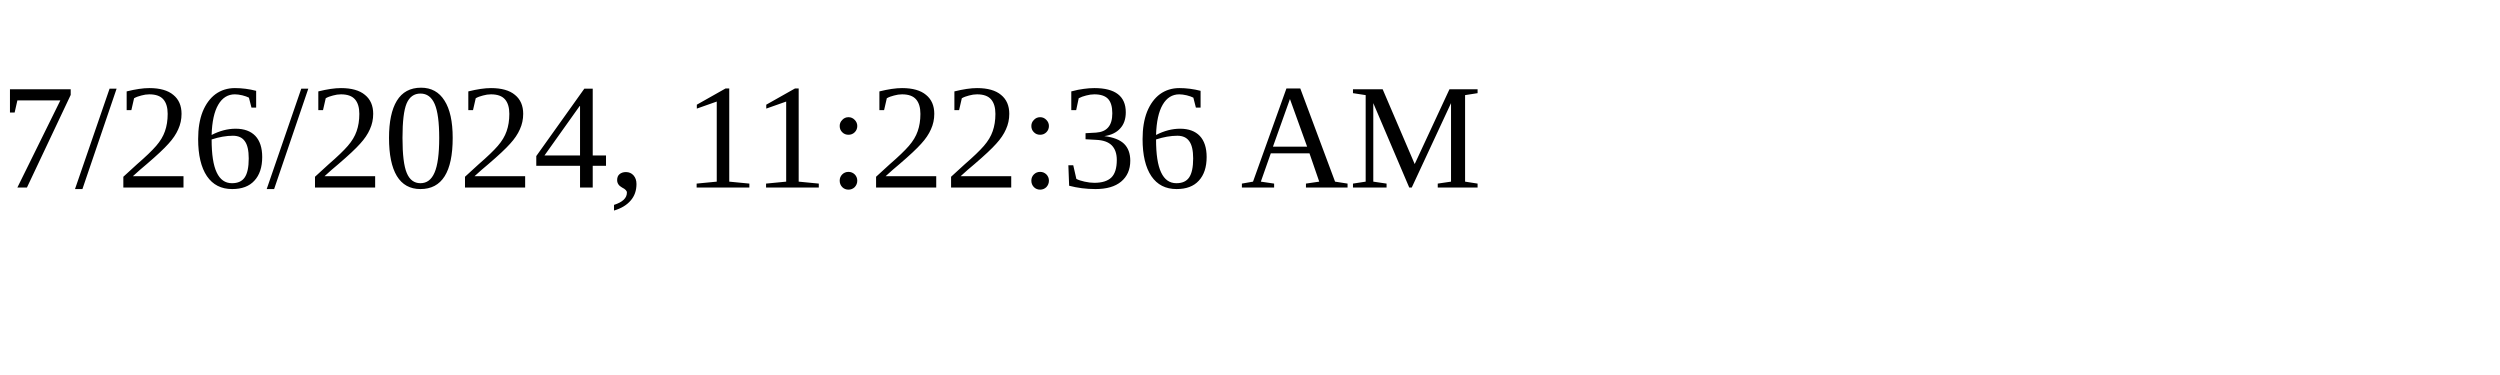
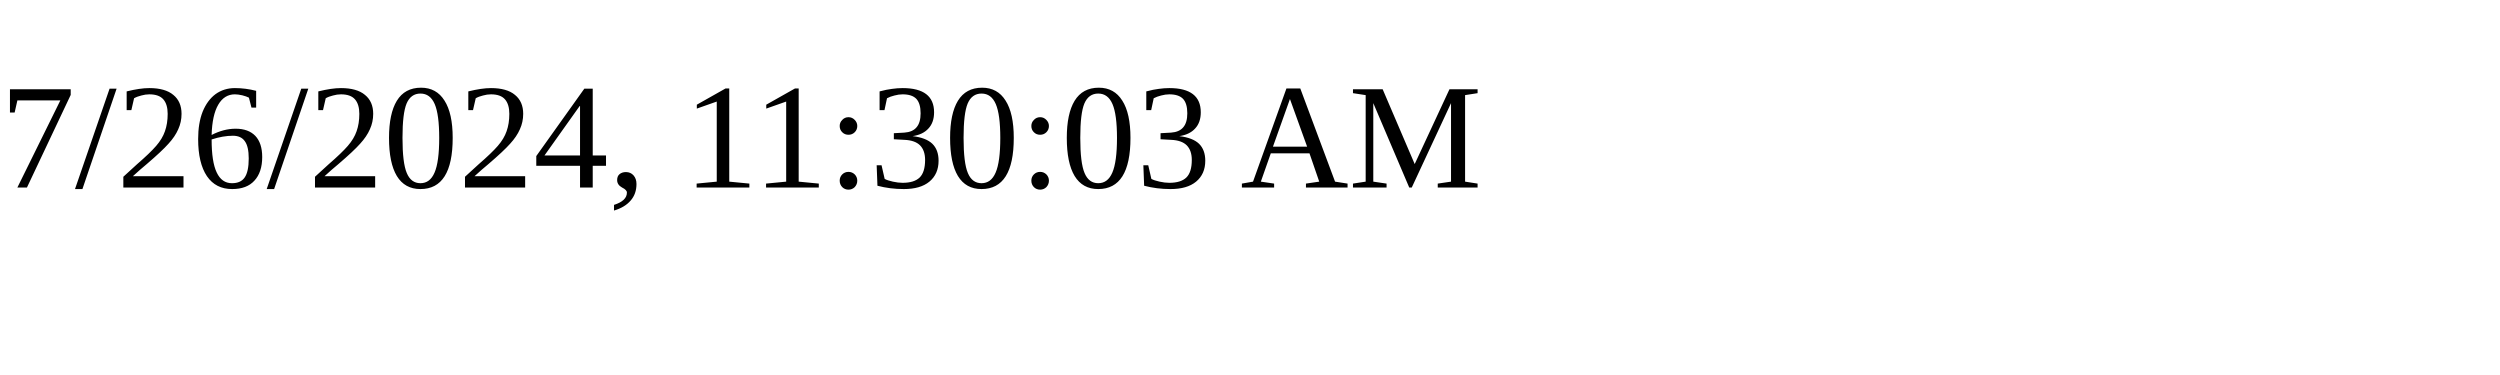
<svg xmlns="http://www.w3.org/2000/svg" height="30" width="200">
-   <text x="0" y="15">7/26/2024, 11:22:36 AM</text>
+   <text x="0" y="15">7/26/2024, 11:30:03 AM</text>
</svg>
